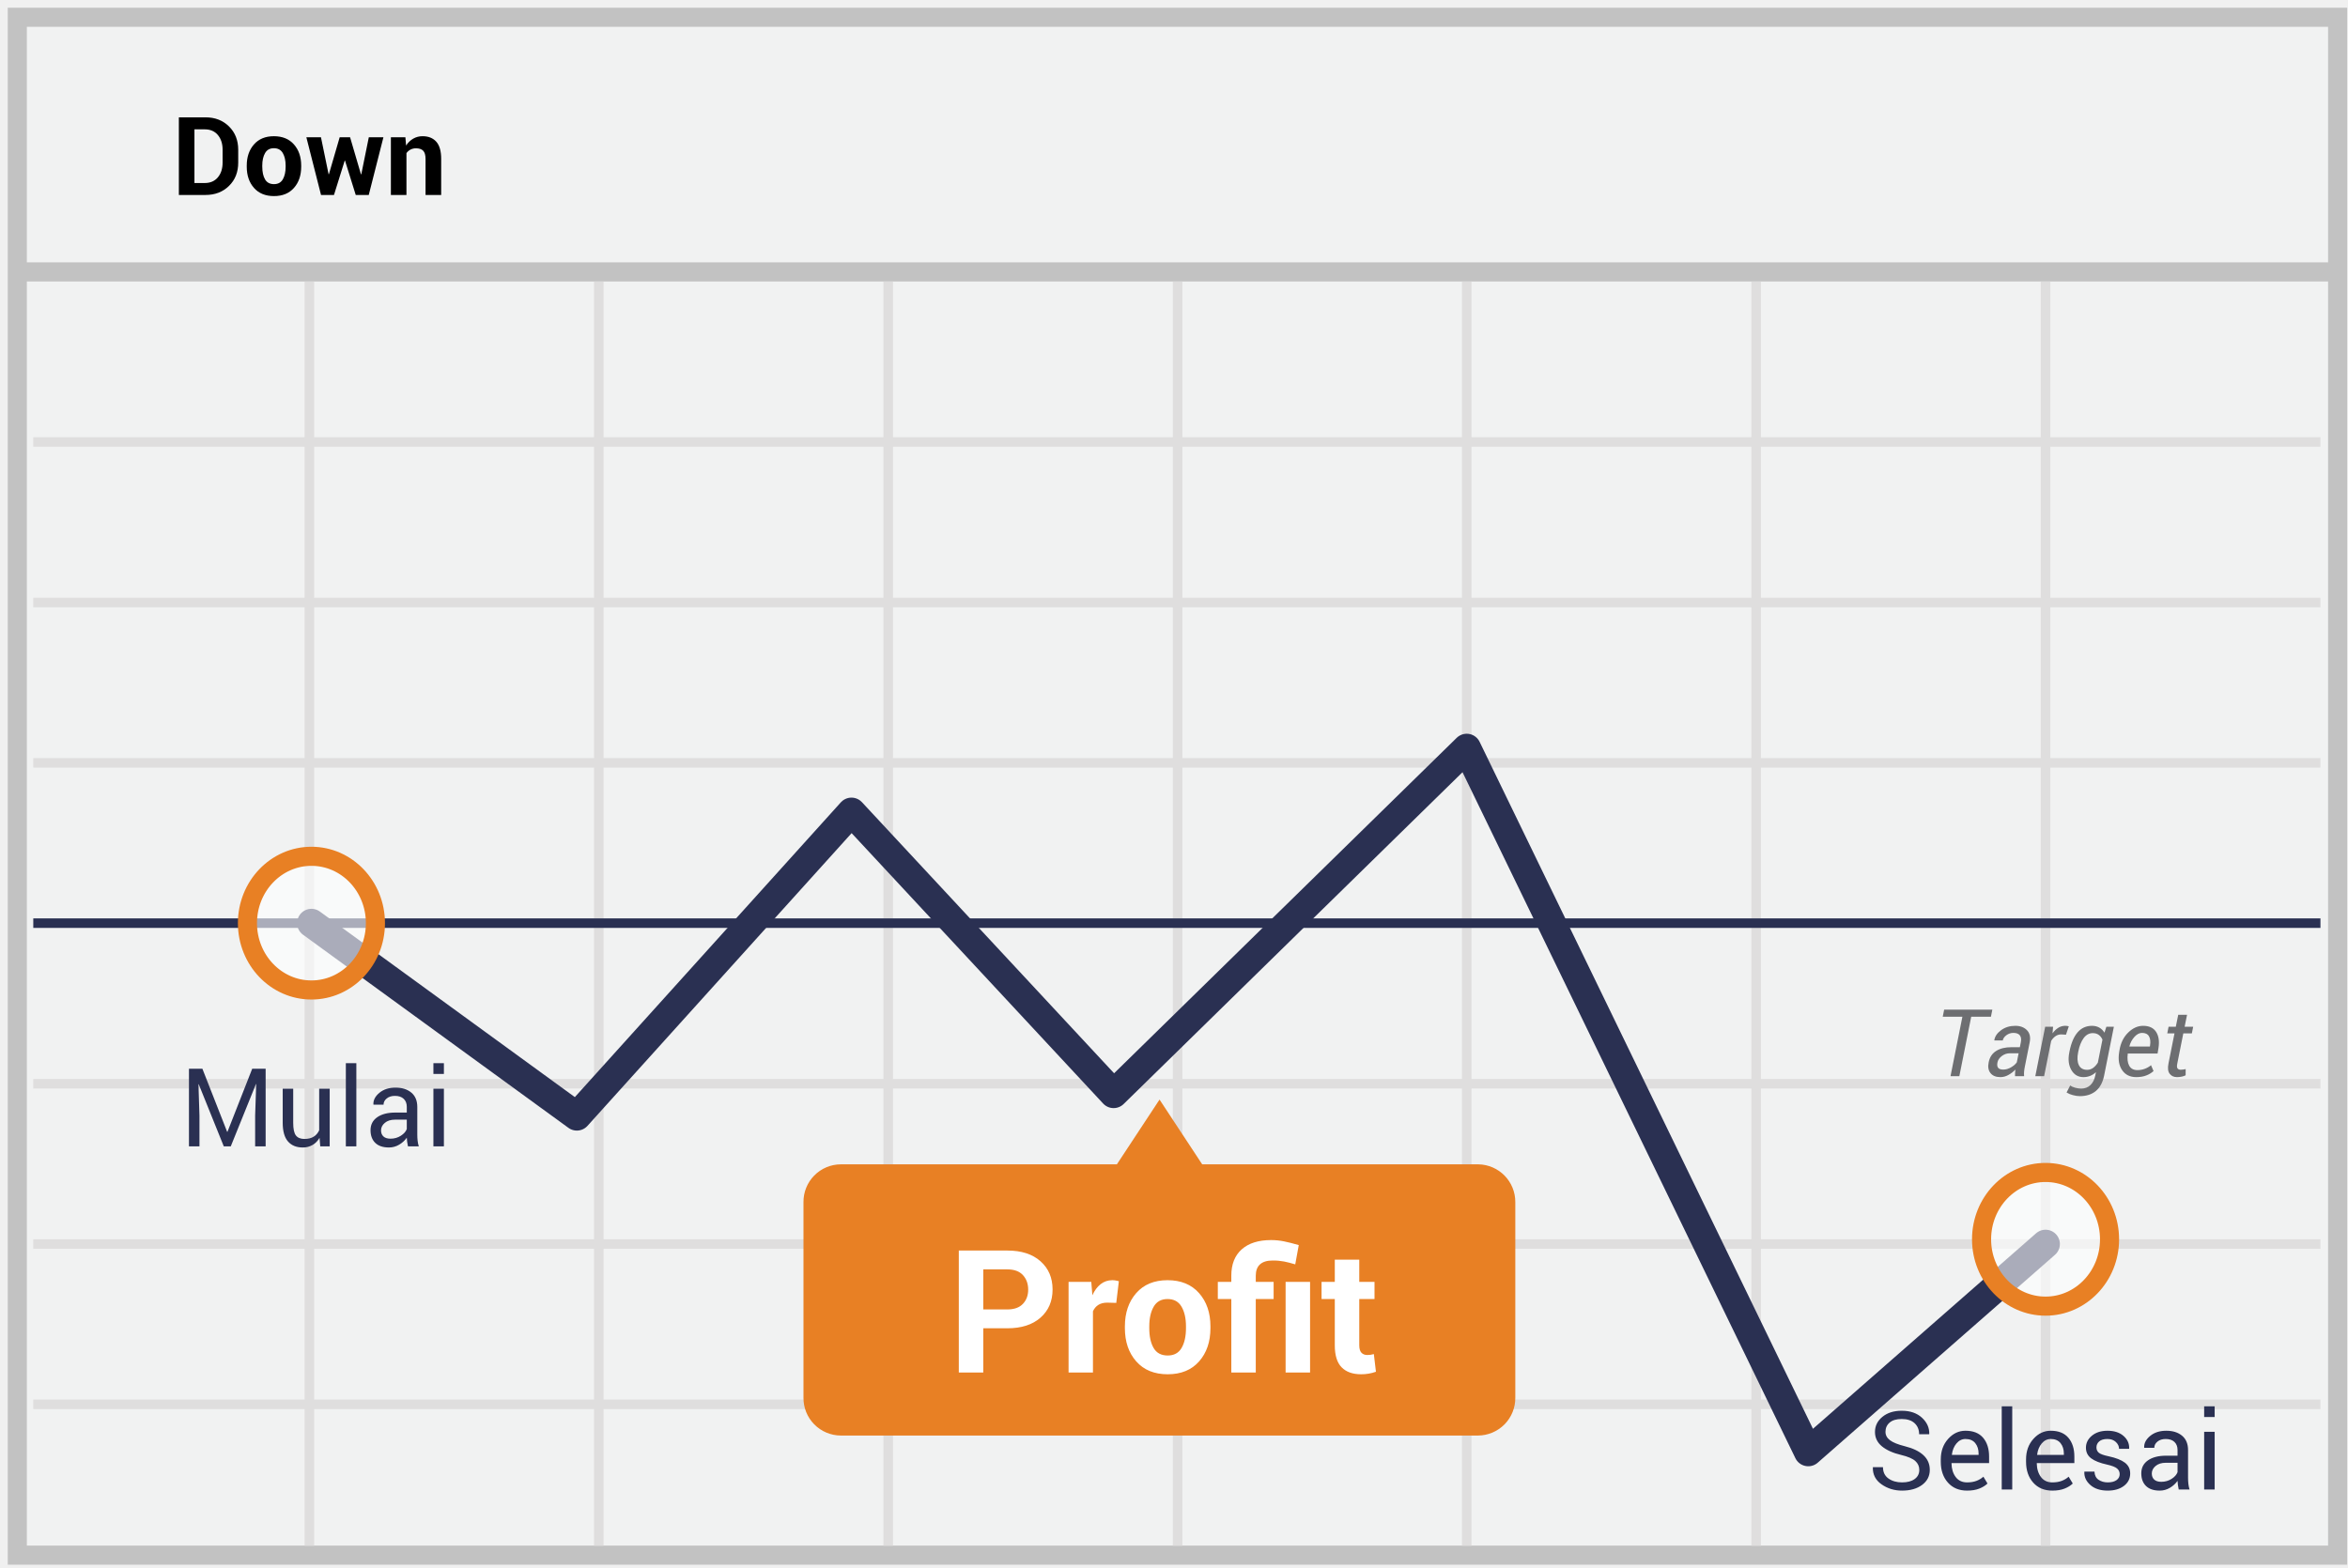
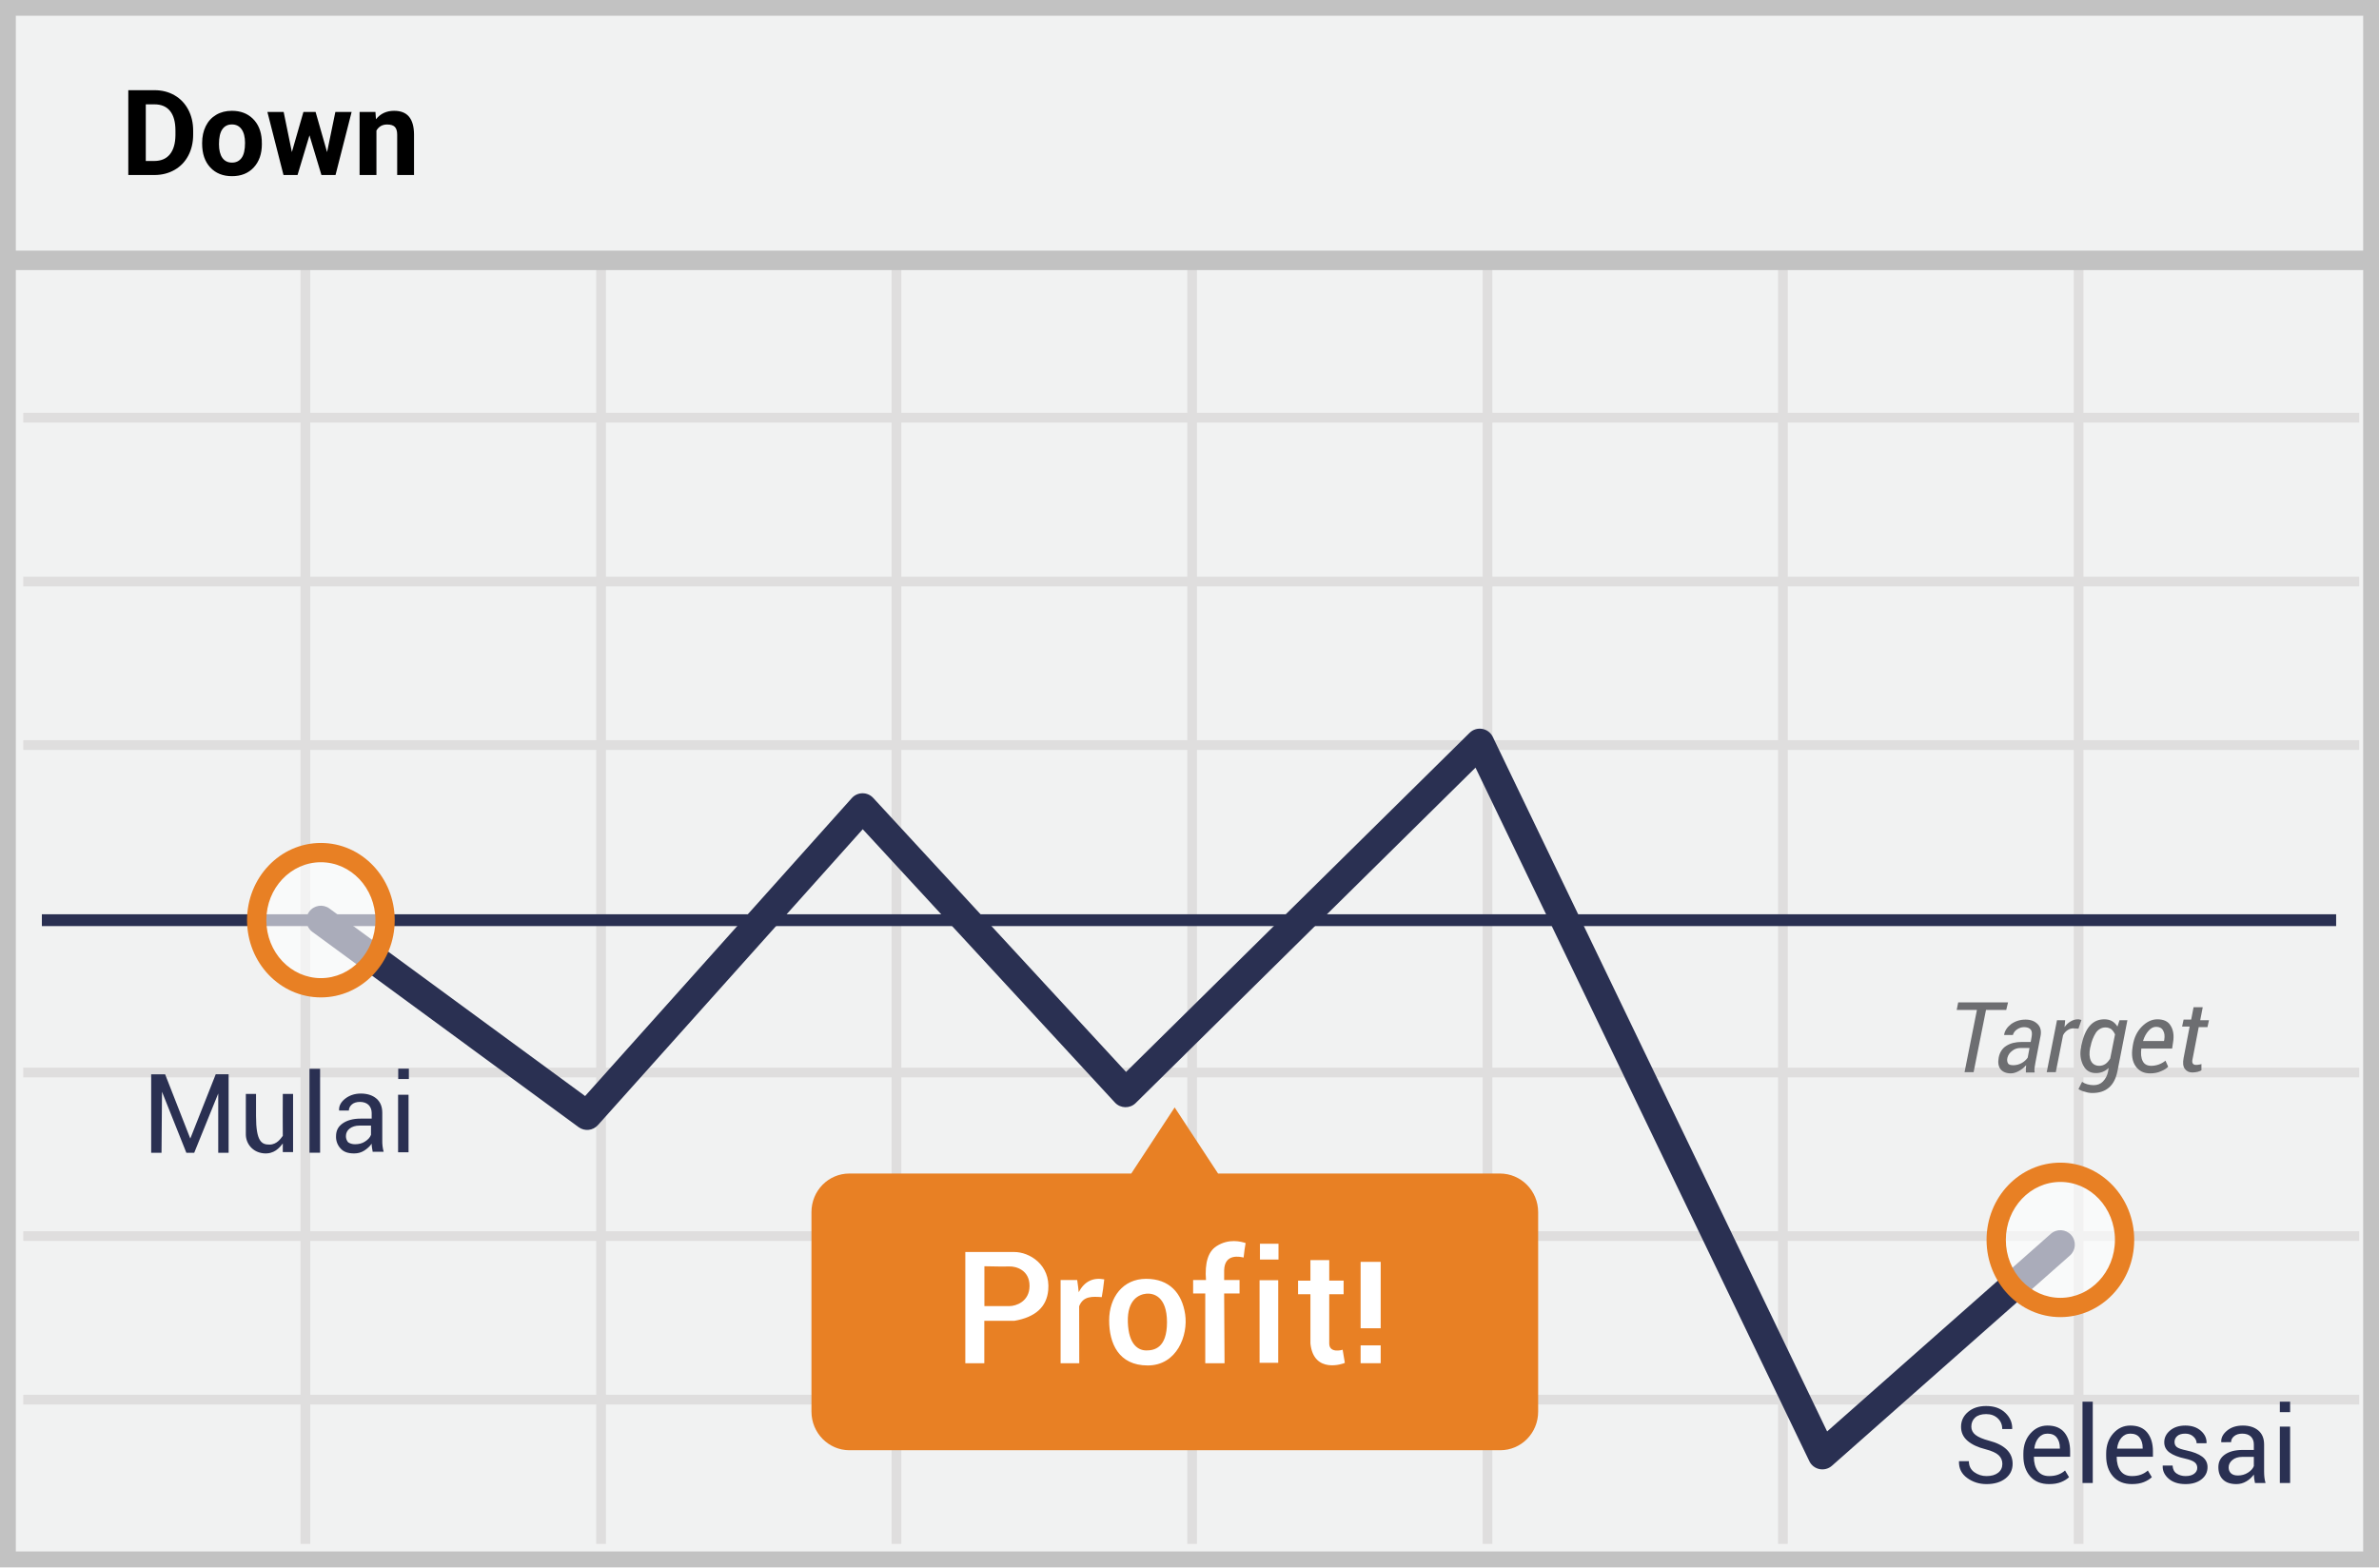
- <svg xmlns="http://www.w3.org/2000/svg" width="301" height="201">
-   <g transform="translate(2 2)" fill="none" fill-rule="evenodd">
-     <path stroke="#C2C2C2" stroke-width="2.448" fill="#F1F2F2" d="M.215.214h297.456V197.42H.215z" />
-     <path d="M.14 32.867h297.455" stroke="#C2C2C2" stroke-width="2.448" />
-     <path d="M2.266 54.673h293.202M2.266 75.266h293.202M2.266 95.821h293.202M2.266 136.97h293.202M2.266 157.525h293.202M2.266 178.08h293.202M37.658 34.118v162.09M74.76 34.118v162.09m37.102-162.09v162.09m37.101-162.09v162.09m37.063-162.09v162.09m37.102-162.09v162.09m37.1-162.09v162.09" stroke="#DFDEDE" stroke-width="1.224" />
-     <path d="M253.225 128.377h-2.526L249.176 136h-1.131l1.523-7.623h-2.52l.182-.908h6.176l-.181.908zm3.088 7.623c0-.191.003-.349.011-.472s.022-.249.041-.378a3.632 3.632 0 0 1-.9.695 2.095 2.095 0 0 1-1.016.278c-.578 0-1.005-.173-1.28-.519-.275-.345-.353-.807-.232-1.385.126-.645.443-1.128.953-1.45.51-.323 1.163-.484 1.96-.484h1.084l.123-.627c.078-.394.035-.694-.13-.9-.163-.204-.437-.307-.82-.307-.328 0-.625.097-.89.29-.266.194-.424.42-.475.677h-1.072l-.012-.035c.078-.488.371-.917.88-1.286.507-.37 1.112-.554 1.816-.554.628 0 1.125.186 1.49.56.366.373.482.895.35 1.567l-.61 3.053c-.05.238-.086.459-.105.662-.02.203-.02.408 0 .615h-1.166zm-1.5-.844c.316 0 .638-.092.966-.275.328-.184.582-.4.762-.65l.234-1.167h-1.119c-.386 0-.734.12-1.043.358-.308.238-.492.512-.55.82-.063.301-.034.529.087.683.121.154.342.231.662.231zm8.033-4.476l-.621-.035c-.258 0-.496.073-.712.22a1.934 1.934 0 0 0-.566.617l-.902 4.518h-1.13l1.265-6.34h1.013l-.07.85c.219-.309.466-.547.741-.715a1.675 1.675 0 0 1 1.345-.188l-.363 1.073zm.45 2.15c.216-1.086.564-1.905 1.047-2.458.482-.553 1.096-.829 1.843-.829.347 0 .658.076.931.228.274.153.494.37.662.65l.246-.76h.961l-1.248 6.257c-.176.875-.528 1.534-1.057 1.978-.53.443-1.216.665-2.06.665-.266 0-.561-.043-.888-.13a2.766 2.766 0 0 1-.811-.34l.463-.896c.16.118.37.212.633.284.261.073.523.109.785.109.472 0 .864-.148 1.175-.442.31-.295.518-.705.624-1.228l.087-.434c-.222.211-.468.37-.738.478a2.32 2.32 0 0 1-.867.161c-.68 0-1.196-.306-1.55-.917-.353-.611-.44-1.362-.26-2.253l.023-.123zm1.108.123c-.136.668-.107 1.207.088 1.617.196.41.551.616 1.067.616.277 0 .528-.08.753-.238.224-.158.43-.384.618-.677l.591-2.953a1.41 1.41 0 0 0-.468-.609c-.207-.152-.463-.229-.768-.229-.469 0-.86.214-1.175.642-.314.428-.542.997-.682 1.708l-.024.123zm7.453 3.17c-.796 0-1.399-.296-1.807-.888-.408-.591-.538-1.352-.39-2.282l.041-.258c.149-.937.519-1.697 1.11-2.279.592-.582 1.232-.873 1.92-.873.777 0 1.333.26 1.67.78.335.519.437 1.204.304 2.056l-.117.72h-3.82c-.086.65-.027 1.165.178 1.547.205.383.556.575 1.052.575a2.714 2.714 0 0 0 1.752-.627l.322.75a2.9 2.9 0 0 1-.914.556c-.37.149-.804.223-1.3.223zm.733-5.672c-.328 0-.646.164-.952.492a2.857 2.857 0 0 0-.66 1.22l.018.034h2.608l.023-.152c.074-.473.03-.857-.135-1.151-.164-.295-.465-.443-.902-.443zm5.777-2.32l-.31 1.53h1.095l-.17.855h-1.095l-.768 3.85c-.066.316-.057.53.03.64.085.112.224.168.415.168.09 0 .199-.009.326-.027.127-.017.227-.036.301-.055l-.005.79c-.114.071-.275.129-.484.174a2.936 2.936 0 0 1-.618.067c-.41 0-.726-.144-.946-.434-.221-.289-.27-.73-.15-1.324l.768-3.85h-.926l.17-.855h.926l.31-1.53h1.131z" fill="#6D6E71" fill-rule="nonzero" />
-     <path d="M2.266 116.376h293.202" stroke="#2A3052" stroke-width="1.224" stroke-linejoin="round" />
-     <path stroke="#2A3052" stroke-width="3.672" stroke-linecap="round" stroke-linejoin="round" d="M37.924 116.376l34.025 24.765 35.203-39.024 33.607 36.142 45.266-44.334 43.785 90.26 30.418-26.66" />
-     <path d="M187.507 147.305h-35.393L146.646 139l-5.468 8.305h-35.393a4.81 4.81 0 0 0-3.404 1.434 4.798 4.798 0 0 0-1.38 3.42v25.069a4.798 4.798 0 0 0 1.38 3.421 4.81 4.81 0 0 0 3.404 1.433h81.684a4.81 4.81 0 0 0 3.403-1.433 4.798 4.798 0 0 0 1.381-3.421V152.16a4.82 4.82 0 0 0-4.746-4.855z" fill="#E88024" />
-     <ellipse cx="8.544" cy="9.188" rx="8.203" ry="8.571" opacity=".6" transform="translate(29.38 107.189)" fill="#FFF" />
-     <ellipse stroke="#E88024" stroke-width="2.448" cx="37.924" cy="116.376" rx="8.203" ry="8.571" />
-     <ellipse cx="8.595" cy="9.012" rx="8.203" ry="8.571" opacity=".6" transform="translate(251.633 147.906)" fill="#FFF" />
-     <ellipse stroke="#E88024" stroke-width="2.448" cx="260.228" cy="156.918" rx="8.203" ry="8.571" />
-     <path d="M20.93 23v-9.953h3.418c1.216 0 2.22.388 3.007 1.165.789.777 1.183 1.774 1.183 2.991v1.648c0 1.22-.394 2.218-1.183 2.99-.788.773-1.79 1.159-3.007 1.159H20.93zm1.996-8.415v6.884h1.32c.715 0 1.275-.242 1.68-.725.406-.483.61-1.114.61-1.893v-1.662c0-.77-.204-1.396-.61-1.88-.405-.483-.965-.724-1.68-.724h-1.32zm6.706 4.648c0-1.102.307-2.006.923-2.71.615-.704 1.467-1.056 2.556-1.056 1.094 0 1.95.35 2.57 1.053.62.701.93 1.606.93 2.713v.144c0 1.112-.308 2.018-.926 2.717-.617.7-1.47 1.05-2.56 1.05-1.094 0-1.95-.35-2.567-1.05-.617-.7-.926-1.605-.926-2.717v-.144zm1.99.144c0 .674.118 1.216.355 1.623.237.408.62.612 1.148.612.515 0 .892-.205 1.131-.615.24-.41.36-.95.36-1.62v-.144c0-.656-.122-1.191-.363-1.606-.242-.415-.622-.622-1.142-.622-.515 0-.892.208-1.131.625-.24.417-.359.952-.359 1.603v.144zm12.652.977h.041l.964-4.75h1.873L45.272 23h-1.668l-1.374-4.402h-.04L40.814 23h-1.66l-1.88-7.396h1.872l.978 4.737h.041l1.38-4.737h1.334l1.394 4.75zm5.695-4.75l.089 1.06c.246-.38.549-.673.909-.883a2.36 2.36 0 0 1 1.21-.314c.747 0 1.33.234 1.75.704.419.47.629 1.205.629 2.208V23h-2.003v-4.614c0-.497-.1-.85-.301-1.056-.2-.208-.504-.311-.91-.311a1.461 1.461 0 0 0-1.237.615V23H48.11v-7.396h1.86z" fill="#000" fill-rule="nonzero" />
-     <path d="M23.946 135.047l3.172 8.087h.041l3.172-8.087h1.723V145h-1.347v-3.938l.137-4.046-.034-.007L27.583 145h-.895l-3.213-7.97-.035.006.13 4.026V145h-1.346v-9.953h1.722zm15.019 8.86c-.233.396-.531.701-.896.915a2.45 2.45 0 0 1-1.264.322c-.807 0-1.436-.258-1.887-.773-.451-.515-.677-1.317-.677-2.406v-4.361h1.347v4.375c0 .788.116 1.33.349 1.626.232.297.594.445 1.086.445.479 0 .874-.097 1.186-.29.313-.194.548-.469.708-.824v-5.332h1.347V145h-1.21l-.09-1.094zM43.682 145h-1.347v-10.664h1.347V145zm6.617 0c-.046-.223-.081-.42-.106-.591a4.34 4.34 0 0 1-.045-.516 3.14 3.14 0 0 1-.98.892c-.404.239-.838.359-1.303.359-.77 0-1.357-.198-1.76-.592-.403-.394-.605-.937-.605-1.63 0-.707.286-1.26.858-1.658.572-.399 1.348-.598 2.328-.598h1.462v-.731c0-.433-.132-.776-.396-1.03-.264-.252-.638-.379-1.121-.379-.433 0-.785.11-1.056.332-.271.22-.407.486-.407.796h-1.285l-.014-.04c-.027-.538.227-1.03.762-1.477.536-.447 1.227-.67 2.075-.67.839 0 1.513.213 2.023.639.51.426.766 1.04.766 1.842v3.562c0 .264.014.52.041.765.027.246.078.488.15.725H50.3zm-2.236-.984c.488 0 .928-.126 1.32-.376.392-.251.647-.538.765-.862v-1.203h-1.51c-.543 0-.977.137-1.303.41-.325.274-.488.595-.488.964 0 .328.102.588.307.78.205.19.508.287.91.287zm6.843.984H53.56v-7.396h1.346V145zm0-9.29H53.56v-1.374h1.346v1.374zM244.042 186.491c0-.456-.17-.837-.513-1.145-.342-.307-.948-.566-1.818-.776-1.053-.25-1.874-.62-2.464-1.107-.59-.488-.886-1.1-.886-1.839 0-.775.318-1.422.954-1.941.636-.52 1.46-.78 2.471-.78 1.09 0 1.956.299 2.601.896s.956 1.29.933 2.078l-.013.041h-1.286c0-.583-.192-1.055-.577-1.415-.385-.36-.938-.54-1.658-.54-.67 0-1.184.151-1.541.454-.358.304-.537.699-.537 1.187 0 .432.194.794.581 1.083.387.29 1.016.543 1.887.762 1.048.26 1.845.643 2.392 1.149.547.506.82 1.132.82 1.88 0 .802-.327 1.446-.984 1.934-.656.488-1.513.732-2.57.732-.994 0-1.872-.27-2.635-.807-.764-.538-1.134-1.258-1.111-2.16l.014-.041h1.285c0 .638.234 1.123.704 1.456.47.332 1.05.499 1.743.499.679 0 1.217-.144 1.613-.43.397-.288.595-.678.595-1.17zm6.125 2.653c-1.03 0-1.85-.343-2.458-1.03-.608-.685-.912-1.575-.912-2.669v-.3c0-1.053.313-1.93.94-2.629.626-.7 1.368-1.05 2.225-1.05.998 0 1.752.302 2.263.903.51.602.765 1.404.765 2.406v.841h-4.799l-.02.034c.014.711.194 1.296.54 1.754.346.458.832.687 1.456.687.456 0 .856-.065 1.2-.195s.641-.309.892-.537l.526.875c-.264.26-.613.477-1.046.65-.433.173-.957.26-1.572.26zm-.205-6.618c-.451 0-.836.19-1.155.571-.32.38-.515.858-.588 1.432l.013.034h3.412v-.177c0-.529-.142-.971-.424-1.326-.283-.356-.702-.534-1.258-.534zm5.995 6.474h-1.347v-10.664h1.347V189zm5.14.144c-1.03 0-1.848-.343-2.457-1.03-.608-.685-.912-1.575-.912-2.669v-.3c0-1.053.313-1.93.94-2.629.626-.7 1.368-1.05 2.225-1.05.998 0 1.752.302 2.262.903.51.602.766 1.404.766 2.406v.841h-4.799l-.02.034c.013.711.193 1.296.54 1.754.346.458.831.687 1.456.687.455 0 .855-.065 1.2-.195.343-.13.64-.309.891-.537l.527.875c-.265.26-.613.477-1.046.65-.433.173-.957.26-1.572.26zm-.204-6.618c-.452 0-.837.19-1.156.571-.319.38-.515.858-.588 1.432l.014.034h3.411v-.177c0-.529-.141-.971-.424-1.326-.282-.356-.701-.534-1.257-.534zm8.838 4.512a.917.917 0 0 0-.338-.731c-.226-.192-.653-.358-1.282-.5-.897-.195-1.573-.46-2.027-.796-.453-.335-.68-.792-.68-1.37 0-.602.256-1.115.766-1.538.51-.424 1.176-.636 1.996-.636.861 0 1.546.22 2.054.663.508.442.751.98.728 1.613l-.013.041h-1.286c0-.323-.135-.614-.406-.871-.271-.258-.63-.387-1.077-.387-.479 0-.834.105-1.066.315a.986.986 0 0 0-.349.759c0 .291.103.521.308.69.205.169.622.319 1.25.451.935.2 1.63.473 2.086.817.455.344.683.806.683 1.384 0 .657-.265 1.188-.796 1.593-.531.406-1.225.609-2.082.609-.943 0-1.686-.24-2.228-.718-.543-.479-.8-1.037-.773-1.675l.014-.041h1.285c.023.478.2.828.533 1.05.333.22.723.33 1.17.33.478 0 .853-.096 1.124-.29.27-.193.406-.447.406-.762zM277.3 189c-.046-.223-.081-.42-.106-.591a4.34 4.34 0 0 1-.045-.516 3.14 3.14 0 0 1-.98.892c-.404.239-.838.359-1.303.359-.77 0-1.357-.198-1.76-.592-.403-.394-.605-.937-.605-1.63 0-.707.286-1.26.858-1.658.572-.399 1.348-.598 2.328-.598h1.462v-.731c0-.433-.132-.776-.396-1.03-.264-.252-.638-.379-1.121-.379-.433 0-.785.11-1.056.332-.271.22-.407.486-.407.796h-1.285l-.014-.04c-.027-.538.227-1.03.762-1.477.536-.447 1.227-.67 2.075-.67.839 0 1.513.213 2.023.639.51.426.766 1.04.766 1.842v3.562c0 .264.014.52.041.765.027.246.078.488.15.725H277.3zm-2.236-.984c.488 0 .928-.126 1.32-.376.392-.251.647-.538.765-.862v-1.203h-1.51c-.543 0-.977.137-1.303.41-.325.274-.488.595-.488.964 0 .328.102.588.307.78.205.19.508.287.91.287zm6.843.984h-1.346v-7.396h1.346V189zm0-9.29h-1.346v-1.374h1.346v1.374z" fill="#2A3052" fill-rule="nonzero" />
-     <path d="M124.05 168.328V174h-3.137v-15.64h6.23c1.798 0 3.212.458 4.244 1.374 1.031.917 1.547 2.124 1.547 3.62 0 1.497-.516 2.7-1.547 3.61-1.032.91-2.446 1.364-4.243 1.364h-3.094zm0-2.417h3.094c.873 0 1.536-.238 1.987-.714.451-.476.677-1.083.677-1.821 0-.752-.224-1.373-.672-1.864-.447-.49-1.112-.736-1.992-.736h-3.094v5.135zm17.048-.838l-1.15-.032c-.465 0-.848.097-1.15.29-.3.193-.53.466-.687.816V174h-3.126v-11.623h2.911l.14 1.719c.272-.609.625-1.083 1.058-1.424.434-.34.933-.51 1.499-.51.157 0 .302.013.435.038.132.025.267.055.403.091l-.333 2.782zm1.106 3.008c0-1.733.483-3.153 1.45-4.26.967-1.106 2.306-1.659 4.018-1.659 1.719 0 3.065.552 4.039 1.654.974 1.103 1.46 2.525 1.46 4.265v.226c0 1.747-.484 3.17-1.455 4.27-.97 1.099-2.311 1.649-4.023 1.649-1.718 0-3.063-.55-4.033-1.65-.97-1.099-1.456-2.522-1.456-4.27v-.225zm3.126.226c0 1.06.186 1.91.559 2.55.372.642.974.962 1.804.962.81 0 1.402-.322 1.778-.966.376-.645.564-1.494.564-2.546v-.226c0-1.031-.19-1.873-.57-2.524-.379-.652-.977-.978-1.793-.978-.81 0-1.402.328-1.778.983-.376.655-.564 1.495-.564 2.52v.225zM155.847 174v-9.42h-1.73v-2.203h1.73v-.795c0-1.46.445-2.587 1.337-3.378.892-.792 2.147-1.187 3.765-1.187.559 0 1.11.055 1.655.166.544.111 1.174.27 1.89.478l-.451 2.47c-.523-.157-.997-.278-1.423-.364a7.47 7.47 0 0 0-1.467-.13c-.723 0-1.265.165-1.627.495-.362.33-.543.813-.543 1.45v.795h2.288v2.202h-2.288V174h-3.136zm10.097 0h-3.136v-11.623h3.136V174zm6.306-14.47v2.847h1.955v2.202h-1.955v5.919c0 .451.093.773.28.967.185.193.436.29.751.29.165 0 .306-.01.425-.027.118-.018.256-.048.413-.091l.269 2.266a5.567 5.567 0 0 1-1.901.322c-1.082 0-1.915-.297-2.498-.891-.584-.594-.876-1.536-.876-2.825v-5.93h-1.697v-2.202h1.697v-2.847h3.137z" fill="#FFF" fill-rule="nonzero" />
+ <svg xmlns="http://www.w3.org/2000/svg" width="299px" height="197px" viewBox="0 0 299 197" version="1.1">
+   <g id="Page-1" stroke="none" stroke-width="1" fill="none" fill-rule="evenodd">
+     <g id="Down">
+       <polygon id="Path" fill="#F1F2F2" points="0 0 299 0 299 197 0 197" />
+       <path d="M1.987,1.98 L1.987,195.02 L297.013,195.02 L297.013,1.98 L1.987,1.98 Z M299,0 L299,197 L0,197 L0,0 L299,0 Z" id="Path" fill="#C2C2C2" fill-rule="nonzero" />
+       <path d="M2.926,53.113 L2.926,51.89 L296.51,51.89 L296.51,53.113 L2.926,53.113 Z M2.926,73.711 L2.926,72.488 L296.51,72.488 L296.51,73.711 L2.926,73.711 Z M2.926,94.271 L2.926,93.047 L296.51,93.047 L296.51,94.271 L2.926,94.271 Z M2.926,135.428 L2.926,134.205 L296.51,134.205 L296.51,135.428 L2.926,135.428 Z M2.926,155.988 L2.926,154.765 L296.51,154.765 L296.51,155.988 L2.926,155.988 Z M2.926,176.548 L2.926,175.325 L296.51,175.325 L296.51,176.548 L2.926,176.548 Z M37.772,31.942 L38.995,31.942 L38.995,194.068 L37.772,194.068 L37.772,31.942 Z M74.934,31.942 L76.157,31.942 L76.157,194.068 L74.934,194.068 L74.934,31.942 Z M112.058,31.942 L113.281,31.942 L113.281,194.068 L112.058,194.068 L112.058,31.942 Z M149.22,31.942 L150.443,31.942 L150.443,194.068 L149.22,194.068 L149.22,31.942 Z M186.344,31.942 L187.567,31.942 L187.567,194.068 L186.344,194.068 L186.344,31.942 Z M223.468,31.942 L224.692,31.942 L224.692,194.068 L223.468,194.068 L223.468,31.942 Z M260.63,31.942 L261.854,31.942 L261.854,194.068 L260.63,194.068 L260.63,31.942 Z" id="Shape" fill="#DFDEDE" fill-rule="nonzero" />
+       <polygon id="Path" fill="#C2C2C2" fill-rule="nonzero" points="0.805 33.951 0.805 31.504 298.631 31.504 298.631 33.951" />
+       <path d="M188.509,147.514 L153.09,147.514 L147.635,139.206 L142.18,147.514 L106.76,147.514 C104.108,147.514 101.987,149.676 101.987,152.369 L101.987,177.443 C101.987,180.136 104.146,182.298 106.76,182.298 L188.547,182.298 C191.199,182.298 193.32,180.136 193.32,177.443 L193.32,152.369 C193.32,149.676 191.161,147.514 188.509,147.514 Z" id="Path" fill="#E88024" />
+       <g id="Group" transform="translate(5, 93)">
+         <polygon id="Path" fill="#2A3052" fill-rule="nonzero" points="0.262 23.411 0.262 21.926 288.613 21.926 288.613 23.411" />
+         <path d="M70.147,48.429 C69.523,49.126 68.472,49.236 67.718,48.682 L34.254,24.135 C33.445,23.541 33.27,22.403 33.864,21.594 C34.458,20.784 35.595,20.609 36.405,21.203 L68.538,44.775 L102.058,7.321 C102.773,6.522 104.021,6.513 104.748,7.301 L136.524,41.745 L179.703,-0.88 C180.591,-1.756 182.077,-1.498 182.618,-0.374 L224.637,86.933 L252.752,62.094 C253.504,61.429 254.653,61.5 255.318,62.252 C255.983,63.005 255.911,64.153 255.159,64.818 L225.244,91.248 C224.341,92.046 222.926,91.76 222.403,90.674 L180.446,3.495 L137.74,45.653 C137.009,46.375 135.824,46.348 135.127,45.592 L103.433,11.236 L70.147,48.429 Z" id="Path" fill="#2A3052" fill-rule="nonzero" />
+         <ellipse id="Oval" fill="#FFFFFF" opacity="0.6" cx="35.33" cy="22.669" rx="8.067" ry="8.496" />
+         <path d="M35.33,32.376 C30.191,32.376 26.051,28.017 26.051,22.669 C26.051,17.321 30.191,12.961 35.33,12.961 C40.469,12.961 44.609,17.321 44.609,22.669 C44.609,28.017 40.469,32.376 35.33,32.376 Z M35.33,29.953 C39.101,29.953 42.185,26.705 42.185,22.669 C42.185,18.632 39.101,15.385 35.33,15.385 C31.558,15.385 28.474,18.632 28.474,22.669 C28.474,26.705 31.558,29.953 35.33,29.953 Z" id="Oval" fill="#E88024" fill-rule="nonzero" />
+         <ellipse id="Oval" fill="#FFFFFF" opacity="0.6" cx="253.956" cy="62.855" rx="8.067" ry="8.496" />
+         <path d="M253.956,72.563 C248.816,72.563 244.677,68.204 244.677,62.856 C244.677,57.508 248.816,53.148 253.956,53.148 C259.095,53.148 263.235,57.508 263.235,62.856 C263.235,68.204 259.095,72.563 253.956,72.563 Z M253.956,70.14 C257.727,70.14 260.811,66.892 260.811,62.856 C260.811,58.819 257.727,55.572 253.956,55.572 C250.184,55.572 247.1,58.819 247.1,62.856 C247.1,66.892 250.184,70.14 253.956,70.14 Z" id="Oval" fill="#E88024" fill-rule="nonzero" />
+       </g>
+       <path d="M252.151,126.949 L249.607,126.949 L248.05,134.773 L246.91,134.773 L248.467,126.95 L245.923,126.95 L246.113,126 L252.379,126 L252.151,126.95 L252.151,126.949 Z M254.619,134.773 L254.619,134.279 C254.619,134.127 254.657,134.013 254.657,133.899 C254.391,134.203 254.087,134.431 253.746,134.621 C253.404,134.811 253.062,134.925 252.72,134.925 C252.15,134.925 251.695,134.735 251.43,134.393 C251.164,134.051 251.088,133.557 251.202,132.95 C251.315,132.304 251.657,131.773 252.151,131.469 C252.683,131.127 253.328,130.975 254.126,130.975 L255.226,130.975 L255.341,130.33 C255.417,129.912 255.379,129.608 255.227,129.418 C255.075,129.228 254.771,129.114 254.391,129.114 C254.05,129.114 253.746,129.228 253.48,129.418 C253.24,129.581 253.065,129.823 252.986,130.102 L251.886,130.102 L251.886,130.064 C251.961,129.57 252.265,129.114 252.758,128.734 C253.29,128.354 253.898,128.165 254.581,128.165 C255.227,128.165 255.721,128.355 256.101,128.735 C256.48,129.115 256.594,129.646 256.442,130.33 L255.834,133.482 L255.72,134.165 C255.682,134.379 255.682,134.597 255.72,134.811 L254.62,134.811 L254.62,134.773 L254.619,134.773 Z M253.1,133.899 C253.799,133.875 254.446,133.523 254.847,132.949 L255.075,131.735 L253.935,131.735 C253.555,131.735 253.176,131.849 252.872,132.115 C252.592,132.32 252.391,132.615 252.302,132.95 C252.227,133.254 252.265,133.482 252.379,133.671 C252.493,133.861 252.759,133.899 253.1,133.899 Z M261.227,129.304 L260.581,129.266 C260.323,129.266 260.071,129.346 259.86,129.494 C259.614,129.653 259.417,129.876 259.29,130.14 L258.379,134.773 L257.239,134.773 L258.531,128.241 L259.556,128.241 L259.48,129.114 C259.674,128.818 259.934,128.571 260.24,128.393 C260.505,128.241 260.81,128.127 261.15,128.127 C261.227,128.127 261.303,128.127 261.417,128.165 C261.531,128.203 261.569,128.203 261.607,128.203 L261.227,129.304 Z M261.569,131.507 C261.796,130.406 262.139,129.532 262.632,128.963 C263.126,128.393 263.733,128.127 264.492,128.127 C264.834,128.127 265.176,128.203 265.442,128.355 C265.708,128.507 265.936,128.735 266.126,129.038 L266.391,128.241 L267.379,128.241 L266.126,134.659 C265.936,135.57 265.594,136.254 265.062,136.709 C264.531,137.165 263.847,137.393 262.974,137.393 C262.664,137.393 262.356,137.341 262.062,137.241 C261.765,137.181 261.481,137.065 261.227,136.899 L261.683,135.988 C261.834,136.102 262.063,136.216 262.328,136.292 C262.594,136.368 262.86,136.406 263.126,136.406 C263.619,136.406 263.999,136.254 264.303,135.95 C264.635,135.604 264.86,135.168 264.948,134.697 L265.024,134.241 C264.591,134.671 264.001,134.904 263.391,134.887 C262.708,134.887 262.176,134.583 261.834,133.937 C261.47,133.222 261.376,132.4 261.569,131.621 L261.569,131.507 Z M262.708,131.659 C262.556,132.342 262.594,132.912 262.784,133.329 C262.974,133.747 263.354,133.975 263.847,133.975 C264.113,133.975 264.379,133.899 264.607,133.747 C264.834,133.595 265.024,133.367 265.214,133.064 L265.822,130.026 C265.715,129.782 265.56,129.563 265.366,129.38 C265.143,129.226 264.877,129.146 264.606,129.152 C264.151,129.152 263.733,129.38 263.429,129.798 C263.092,130.331 262.86,130.924 262.746,131.545 L262.708,131.659 Z M270.227,134.925 C269.429,134.925 268.822,134.621 268.404,134.013 C267.986,133.406 267.872,132.608 268.024,131.659 L268.062,131.393 C268.214,130.443 268.594,129.646 269.202,129.038 C269.809,128.431 270.455,128.128 271.138,128.128 C271.936,128.128 272.505,128.393 272.809,128.925 C273.151,129.456 273.265,130.178 273.113,131.051 L272.999,131.811 L269.126,131.811 C269.05,132.456 269.088,132.988 269.316,133.406 C269.506,133.786 269.886,133.976 270.379,133.976 C271.03,133.971 271.66,133.743 272.164,133.33 L272.505,134.09 C272.277,134.317 271.974,134.507 271.594,134.659 C271.176,134.849 270.72,134.925 270.227,134.925 Z M270.987,129.076 C270.645,129.076 270.341,129.228 270.037,129.57 C269.733,129.912 269.505,130.33 269.353,130.823 L269.353,130.861 L271.973,130.861 L272.012,130.709 C272.088,130.216 272.05,129.836 271.86,129.532 C271.708,129.228 271.404,129.076 270.986,129.076 L270.987,129.076 Z M276.834,126.684 L276.531,128.241 L277.631,128.241 L277.442,129.114 L276.341,129.114 L275.581,133.064 C275.505,133.368 275.505,133.595 275.619,133.709 C275.695,133.823 275.847,133.861 276.037,133.861 C276.113,133.861 276.227,133.861 276.379,133.823 C276.485,133.82 276.589,133.794 276.683,133.747 L276.683,134.545 C276.569,134.621 276.417,134.659 276.189,134.735 C275.961,134.773 275.771,134.811 275.543,134.811 C275.126,134.811 274.822,134.659 274.593,134.355 C274.366,134.051 274.328,133.595 274.442,132.988 L275.202,129.038 L274.252,129.038 L274.442,128.165 L275.392,128.165 L275.695,126.608 L276.835,126.608 L276.835,126.684 L276.834,126.684 Z" id="Shape" fill="#6D6E71" fill-rule="nonzero" />
+       <path d="M46.75,144.253 C46.715,144.079 46.715,143.939 46.715,143.763 C46.47,144.113 46.155,144.393 45.77,144.639 C45.385,144.884 44.965,144.989 44.51,144.989 C43.774,144.989 43.214,144.814 42.83,144.394 C42.424,143.973 42.208,143.403 42.234,142.818 C42.234,142.118 42.514,141.593 43.074,141.208 C43.634,140.823 44.37,140.613 45.314,140.613 L46.715,140.613 L46.715,139.913 C46.715,139.493 46.575,139.143 46.33,138.897 C46.085,138.652 45.7,138.512 45.245,138.512 C44.825,138.512 44.475,138.617 44.23,138.827 C43.985,139.037 43.844,139.317 43.844,139.597 L42.619,139.597 L42.619,139.562 C42.584,139.037 42.829,138.547 43.354,138.127 C43.88,137.707 44.544,137.462 45.35,137.462 C46.155,137.462 46.82,137.672 47.31,138.092 C47.8,138.512 48.046,139.107 48.046,139.878 L48.046,143.344 C48.046,143.589 48.046,143.834 48.081,144.079 C48.116,144.324 48.151,144.569 48.221,144.779 L46.855,144.779 L46.855,144.849 C46.82,144.639 46.785,144.429 46.75,144.254 L46.75,144.253 Z M44.631,143.833 C45.086,143.833 45.541,143.729 45.891,143.483 C46.277,143.238 46.521,142.958 46.627,142.643 L46.627,141.488 L45.191,141.488 C44.666,141.488 44.246,141.628 43.931,141.873 C43.639,142.099 43.471,142.449 43.476,142.818 C43.476,143.133 43.581,143.378 43.756,143.588 C43.966,143.728 44.246,143.834 44.631,143.834 L44.631,143.833 Z M35.542,137.507 L36.834,137.507 L36.834,144.82 L35.542,144.82 L35.542,143.735 C35.132,144.265 34.455,145.116 33.099,144.973 C31.742,144.829 30.903,143.765 30.897,142.593 C30.891,141.419 30.903,137.11 30.897,137.507 L32.178,137.507 L32.178,140.278 C32.178,143.518 32.891,143.878 33.865,143.878 C34.84,143.878 35.317,143.054 35.542,142.78 C35.53,141.24 35.53,139.482 35.542,137.507 Z M27.428,144.905 L28.733,144.905 L28.733,135.04 L27.113,135.04 L23.917,143.121 L20.753,135.041 L19,135.041 L19,144.905 L20.3,144.905 L20.361,137.235 L23.421,144.905 L24.41,144.905 L27.428,137.454 L27.428,144.905 Z M38.896,134.353 L40.231,134.353 L40.231,144.896 L38.896,144.896 L38.896,134.353 Z M50.033,137.613 L51.346,137.613 L51.346,144.84 L50.033,144.84 L50.033,137.613 Z M50.051,134.331 L50.051,135.634 L51.388,135.634 L51.388,134.331 L50.051,134.331 Z" id="Shape" fill="#2A3052" fill-rule="nonzero" />
+       <path d="M173.529,166.966 L171.006,166.966 L171.006,158.618 L173.529,158.618 L173.529,166.966 Z M173.529,171.358 L171.006,171.358 L171.006,169.115 L173.529,169.115 L173.529,171.358 Z" id="Shape" fill="#FFFFFF" fill-rule="nonzero" />
+       <path d="M144.043,160.75 C146.966,160.75 148.551,162.532 148.953,165.201 C149.353,167.871 147.912,171.641 144.249,171.641 C140.586,171.641 139.402,168.857 139.402,165.975 C139.402,163.092 141.121,160.75 144.043,160.75 Z M144.07,162.62 C143.2,162.703 141.661,163.31 141.751,166.193 C141.841,169.075 143.101,169.752 144.07,169.752 C145.038,169.752 146.671,169.483 146.671,166.205 C146.671,162.926 144.939,162.538 144.07,162.62 Z M138.785,160.819 C138.689,161.724 138.584,162.469 138.47,163.053 C137.33,162.979 136.148,162.871 135.63,164.203 L135.645,171.363 L133.3,171.363 L133.3,160.903 L135.386,160.903 C135.486,161.601 135.548,162.11 135.572,162.43 C136.293,161.084 137.364,160.548 138.785,160.82 L138.785,160.819 Z M123.711,171.363 L121.324,171.363 L121.324,157.379 L127.473,157.379 C129.399,157.379 132.033,158.985 131.745,162.169 C131.553,164.292 130.129,165.579 127.473,166.032 L123.711,166.032 L123.711,171.363 Z M123.722,164.178 L126.878,164.178 C127.656,164.178 129.396,163.638 129.396,161.634 C129.396,159.63 127.672,159.17 126.878,159.197 C126.348,159.215 125.296,159.207 123.722,159.17 L123.722,164.178 Z M156.552,156.254 C156.442,156.812 156.386,157.366 156.3,158.075 C155.937,157.995 153.904,157.48 153.855,159.685 L153.855,160.902 L155.79,160.902 L155.79,162.59 L153.855,162.59 L153.904,171.363 L151.481,171.363 L151.481,162.59 L149.956,162.59 L149.956,160.902 L151.572,160.902 C151.405,158.748 151.841,157.333 152.879,156.658 C154.435,155.646 155.969,156.065 156.552,156.254 Z M158.306,160.926 L160.65,160.926 L160.65,171.308 L158.307,171.308 L158.306,160.926 Z M158.353,156.339 L158.353,158.325 L160.685,158.325 L160.685,156.339 L158.353,156.339 Z M167.062,158.396 L167.062,160.977 L168.87,160.977 L168.87,162.689 L167.062,162.689 L167.062,168.878 C167.062,170.128 168.645,169.714 168.748,169.662 L169.025,171.315 C168.87,171.418 165.1,172.759 164.699,168.878 L164.699,162.688 L163.144,162.688 L163.144,160.978 L164.699,160.978 L164.699,158.396 L167.062,158.396 Z" id="Shape" fill="#FFFFFF" fill-rule="nonzero" />
+       <path d="M251.662,184.012 C251.662,183.579 251.506,183.216 251.196,182.924 C250.886,182.631 250.34,182.382 249.558,182.177 C248.588,181.937 247.831,181.582 247.288,181.115 C246.743,180.648 246.471,180.06 246.471,179.352 C246.471,178.605 246.764,177.982 247.349,177.484 C247.935,176.986 248.695,176.737 249.63,176.737 C250.635,176.737 251.435,177.022 252.032,177.593 C252.628,178.163 252.918,178.828 252.9,179.588 L252.88,179.628 L251.648,179.628 C251.648,179.086 251.459,178.638 251.082,178.284 C250.704,177.93 250.22,177.754 249.63,177.754 C249.027,177.754 248.565,177.899 248.244,178.192 C247.923,178.485 247.762,178.865 247.762,179.332 C247.762,179.748 247.938,180.094 248.29,180.372 C248.642,180.649 249.213,180.892 250.004,181.102 C250.964,181.351 251.696,181.718 252.199,182.202 C252.701,182.688 252.953,183.286 252.953,183.998 C252.953,184.768 252.65,185.386 252.045,185.853 C251.44,186.321 250.65,186.554 249.675,186.554 C248.754,186.554 247.94,186.297 247.235,185.781 C246.529,185.265 246.187,184.575 246.209,183.711 L246.222,183.671 L247.454,183.671 C247.454,184.269 247.681,184.731 248.136,185.057 C248.584,185.38 249.124,185.551 249.676,185.545 C250.288,185.545 250.771,185.407 251.127,185.132 C251.483,184.857 251.662,184.483 251.662,184.012 Z M257.54,186.554 C256.522,186.554 255.728,186.229 255.158,185.578 C254.588,184.927 254.303,184.071 254.303,183.008 L254.303,182.721 C254.303,181.703 254.596,180.861 255.184,180.194 C255.772,179.528 256.489,179.194 257.337,179.194 C258.285,179.194 258.996,179.49 259.47,180.08 C259.944,180.67 260.18,181.454 260.18,182.432 L260.18,183.114 L255.646,183.114 L255.626,183.147 C255.626,183.859 255.784,184.437 256.098,184.88 C256.413,185.323 256.893,185.545 257.54,185.545 C257.977,185.545 258.36,185.483 258.69,185.358 C259.02,185.234 259.303,185.062 259.539,184.844 L260.043,185.683 C259.79,185.927 259.456,186.133 259.041,186.302 C258.626,186.47 258.125,186.554 257.54,186.554 Z M257.337,180.211 C256.887,180.211 256.514,180.384 256.219,180.731 C255.925,181.079 255.744,181.523 255.679,182.065 L255.692,182.098 L258.89,182.098 L258.89,181.993 C258.89,181.478 258.763,181.052 258.51,180.715 C258.256,180.379 257.865,180.211 257.337,180.211 Z M263.025,186.417 L261.735,186.417 L261.735,176.193 L263.025,176.193 L263.025,186.417 Z M267.947,186.554 C266.929,186.554 266.135,186.229 265.565,185.578 C264.995,184.927 264.709,184.071 264.709,183.008 L264.709,182.721 C264.709,181.703 265.003,180.861 265.591,180.194 C266.178,179.528 266.896,179.194 267.744,179.194 C268.692,179.194 269.403,179.49 269.877,180.08 C270.351,180.67 270.587,181.454 270.587,182.432 L270.587,183.114 L266.053,183.114 L266.033,183.147 C266.033,183.859 266.19,184.437 266.505,184.88 C266.82,185.323 267.3,185.545 267.947,185.545 C268.384,185.545 268.767,185.483 269.097,185.358 C269.427,185.234 269.71,185.062 269.945,184.844 L270.45,185.683 C270.197,185.927 269.862,186.133 269.447,186.302 C269.032,186.47 268.532,186.554 267.947,186.554 Z M267.744,180.211 C267.294,180.211 266.921,180.384 266.626,180.731 C266.331,181.079 266.151,181.523 266.086,182.065 L266.099,182.098 L269.297,182.098 L269.297,181.993 C269.297,181.478 269.17,181.052 268.917,180.715 C268.663,180.379 268.272,180.211 267.744,180.211 Z M276.158,184.51 C276.165,184.24 276.045,183.983 275.834,183.815 C275.617,183.635 275.208,183.479 274.604,183.343 C273.77,183.164 273.129,182.913 272.682,182.59 C272.234,182.266 272.01,181.834 272.01,181.292 C272.01,180.715 272.256,180.222 272.747,179.811 C273.239,179.401 273.875,179.195 274.657,179.195 C275.461,179.195 276.112,179.413 276.61,179.85 C277.108,180.287 277.346,180.796 277.325,181.377 L277.311,181.417 L276.079,181.417 C276.079,181.111 275.945,180.833 275.676,180.584 C275.408,180.335 275.068,180.211 274.657,180.211 C274.203,180.211 273.863,180.313 273.638,180.519 C273.423,180.702 273.3,180.971 273.301,181.253 C273.301,181.533 273.398,181.749 273.592,181.901 C273.787,182.054 274.188,182.194 274.795,182.321 C275.665,182.504 276.325,182.764 276.775,183.101 C277.225,183.437 277.449,183.876 277.449,184.418 C277.449,185.047 277.195,185.56 276.686,185.958 C276.176,186.356 275.511,186.554 274.69,186.554 C273.786,186.554 273.074,186.325 272.554,185.866 C272.034,185.407 271.787,184.872 271.814,184.261 L271.826,184.221 L273.058,184.221 C273.08,184.681 273.251,185.015 273.569,185.227 C273.889,185.439 274.262,185.545 274.69,185.545 C275.149,185.545 275.508,185.448 275.768,185.253 C276.028,185.059 276.158,184.811 276.158,184.51 Z M283.413,186.417 C283.374,186.229 283.34,186.04 283.311,185.85 C283.287,185.686 283.273,185.521 283.269,185.355 C283.02,185.704 282.7,185.995 282.329,186.21 C281.941,186.44 281.525,186.554 281.079,186.554 C280.341,186.554 279.779,186.365 279.392,185.987 C279.006,185.61 278.812,185.089 278.812,184.424 C278.812,183.747 279.086,183.218 279.635,182.835 C280.183,182.453 280.927,182.262 281.866,182.262 L283.269,182.262 L283.269,181.561 C283.269,181.146 283.142,180.817 282.889,180.574 C282.635,180.332 282.277,180.211 281.814,180.211 C281.394,180.211 281.056,180.315 280.798,180.525 C280.54,180.735 280.411,180.986 280.411,181.279 L279.186,181.292 L279.173,181.252 C279.143,180.737 279.383,180.265 279.897,179.837 C280.41,179.409 281.073,179.195 281.886,179.195 C282.69,179.195 283.336,179.399 283.826,179.808 C284.315,180.216 284.56,180.805 284.56,181.574 L284.56,184.988 C284.56,185.241 284.573,185.486 284.599,185.722 C284.625,185.958 284.673,186.19 284.743,186.417 L283.413,186.417 Z M281.27,185.473 C281.737,185.473 282.159,185.353 282.535,185.113 C282.91,184.873 283.155,184.597 283.269,184.287 L283.269,183.133 L281.82,183.133 C281.3,183.133 280.884,183.265 280.572,183.527 C280.259,183.789 280.103,184.097 280.103,184.451 C280.103,184.765 280.202,185.014 280.398,185.198 C280.595,185.381 280.885,185.473 281.27,185.473 Z M287.83,186.417 L286.539,186.417 L286.539,179.326 L287.829,179.326 L287.829,186.416 L287.83,186.417 Z M287.83,177.511 L286.539,177.511 L286.539,176.193 L287.829,176.193 L287.829,177.511 L287.83,177.511 Z" id="Shape" fill="#2A3052" fill-rule="nonzero" />
+       <path d="M16.125,22 L16.125,11.336 L19.406,11.336 C20.344,11.336 21.183,11.547 21.922,11.969 C22.662,12.392 23.239,12.992 23.655,13.771 C24.07,14.55 24.277,15.435 24.277,16.426 L24.277,16.917 C24.277,17.908 24.073,18.79 23.666,19.561 C23.258,20.333 22.683,20.931 21.941,21.355 C21.198,21.78 20.361,21.995 19.428,22 L16.125,22 Z M18.323,13.116 L18.323,20.235 L19.385,20.235 C20.244,20.235 20.901,19.954 21.355,19.393 C21.809,18.831 22.041,18.028 22.051,16.983 L22.051,16.419 C22.051,15.335 21.826,14.513 21.377,13.954 C20.927,13.395 20.271,13.116 19.406,13.116 L18.323,13.116 Z M25.405,17.964 C25.405,17.178 25.556,16.478 25.859,15.862 C26.162,15.247 26.598,14.771 27.167,14.434 C27.735,14.097 28.396,13.929 29.148,13.929 C30.217,13.929 31.09,14.256 31.766,14.91 C32.442,15.564 32.82,16.453 32.898,17.576 L32.912,18.118 C32.912,19.334 32.573,20.309 31.894,21.044 C31.216,21.779 30.305,22.146 29.162,22.146 C28.02,22.146 27.108,21.78 26.427,21.048 C25.746,20.315 25.405,19.319 25.405,18.06 L25.405,17.964 Z M27.522,18.118 C27.522,18.87 27.663,19.445 27.947,19.843 C28.23,20.241 28.635,20.44 29.162,20.44 C29.675,20.44 30.075,20.243 30.364,19.85 C30.652,19.457 30.796,18.829 30.796,17.964 C30.796,17.227 30.652,16.656 30.364,16.25 C30.075,15.845 29.67,15.643 29.148,15.643 C28.63,15.643 28.23,15.844 27.947,16.247 C27.663,16.65 27.522,17.273 27.522,18.118 Z M41.108,19.122 L42.148,14.075 L44.192,14.075 L42.17,22 L40.398,22 L38.896,17.012 L37.395,22 L35.63,22 L33.608,14.075 L35.652,14.075 L36.684,19.114 L38.135,14.075 L39.665,14.075 L41.108,19.122 Z M47.187,14.075 L47.253,14.991 C47.82,14.283 48.579,13.929 49.531,13.929 C50.371,13.929 50.996,14.175 51.406,14.668 C51.816,15.162 52.026,15.899 52.036,16.88 L52.036,22 L49.919,22 L49.919,16.932 C49.919,16.482 49.822,16.156 49.626,15.954 C49.431,15.751 49.106,15.65 48.652,15.65 C48.056,15.65 47.61,15.904 47.312,16.412 L47.312,22 L45.195,22 L45.195,14.075 L47.187,14.075 Z" id="Shape" fill="#000000" fill-rule="nonzero" />
+     </g>
  </g>
</svg>
